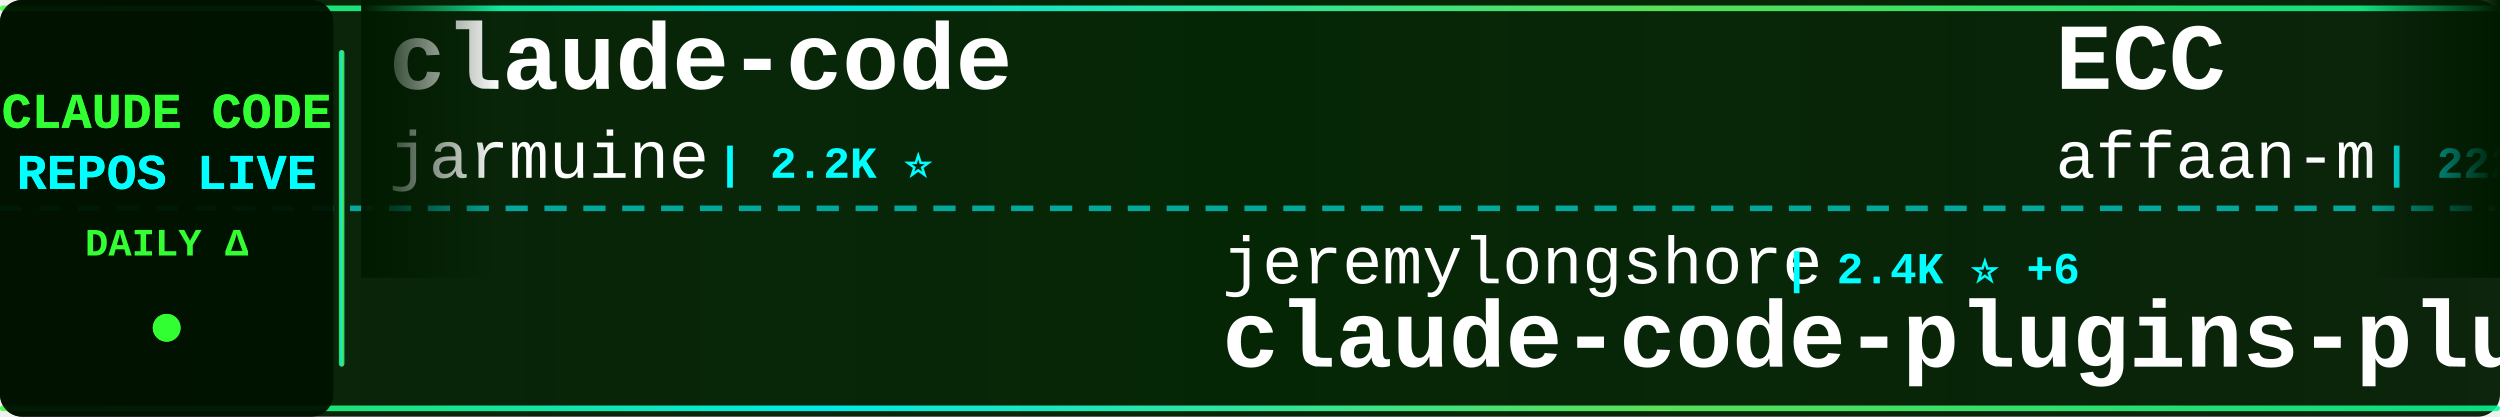
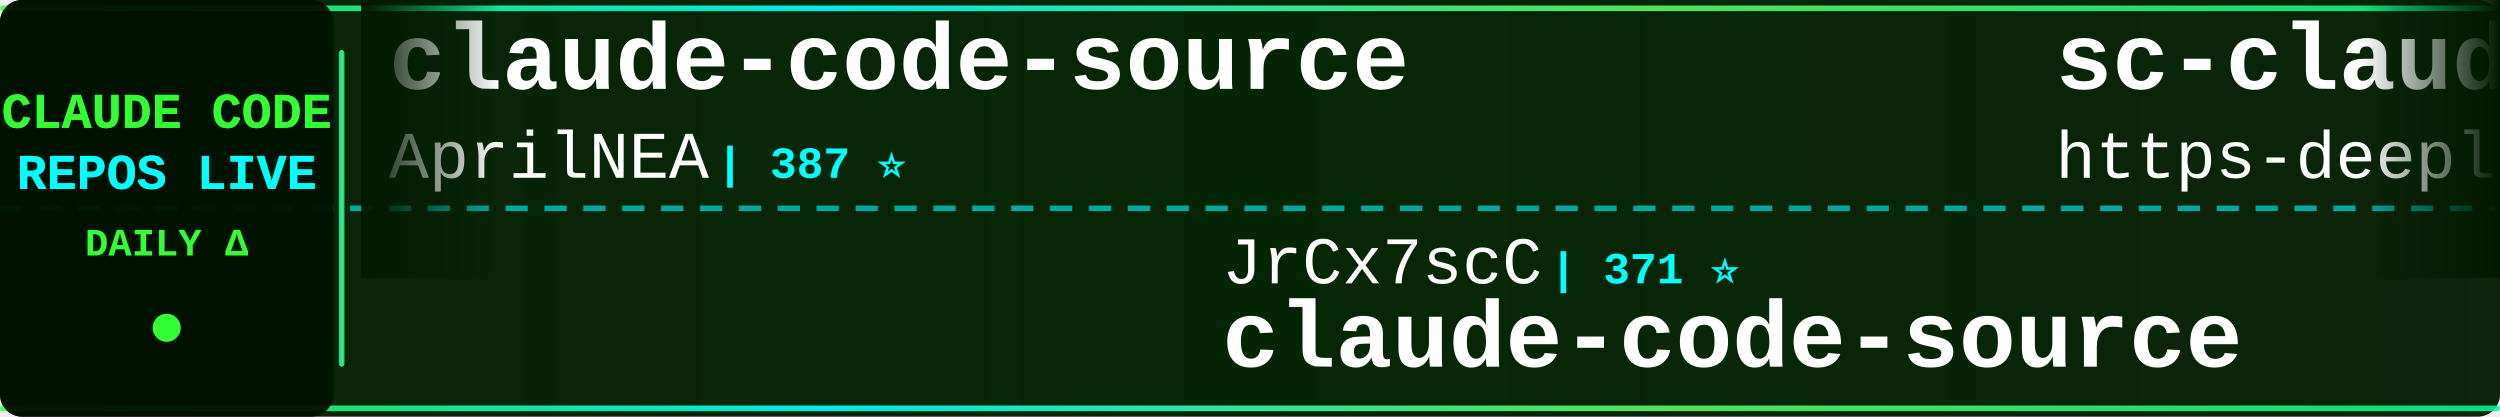
<svg xmlns="http://www.w3.org/2000/svg" width="900" height="150">
  <defs>
    <linearGradient id="tickerBg" x1="0%" y1="0%" x2="100%" y2="0%">
      <stop offset="0%" style="stop-color:#001a00;stop-opacity:0.95" />
      <stop offset="50%" style="stop-color:#002200;stop-opacity:0.98" />
      <stop offset="100%" style="stop-color:#001a00;stop-opacity:0.95" />
    </linearGradient>
    <linearGradient id="borderGrad" x1="0%" y1="0%" x2="100%" y2="0%">
      <stop offset="0%" style="stop-color:#33ff33;stop-opacity:0.85">
        <animate attributeName="stop-opacity" values="0.85;1;0.85" dur="2s" repeatCount="indefinite" />
      </stop>
      <stop offset="33%" style="stop-color:#00ffff;stop-opacity:0.9">
        <animate attributeName="stop-opacity" values="0.9;1;0.9" dur="2.2s" repeatCount="indefinite" />
      </stop>
      <stop offset="66%" style="stop-color:#66ff66;stop-opacity:0.85">
        <animate attributeName="stop-opacity" values="0.85;1;0.85" dur="1.8s" repeatCount="indefinite" />
      </stop>
      <stop offset="100%" style="stop-color:#00ff99;stop-opacity:0.85">
        <animate attributeName="stop-opacity" values="0.85;1;0.85" dur="2s" repeatCount="indefinite" />
      </stop>
    </linearGradient>
    <filter id="textGlow">
      <feGaussianBlur stdDeviation="0.1" result="coloredBlur" />
      <feMerge>
        <feMergeNode in="coloredBlur" />
        <feMergeNode in="SourceGraphic" />
      </feMerge>
    </filter>
    <filter id="metricGlow">
      <feGaussianBlur stdDeviation="0.2" result="coloredBlur" />
      <feMerge>
        <feMergeNode in="coloredBlur" />
        <feMergeNode in="SourceGraphic" />
      </feMerge>
    </filter>
    <linearGradient id="leftFade" x1="0%" y1="0%" x2="100%" y2="0%">
      <stop offset="0%" style="stop-color:#001a00;stop-opacity:1" />
      <stop offset="100%" style="stop-color:#001a00;stop-opacity:0" />
    </linearGradient>
    <linearGradient id="rightFade" x1="0%" y1="0%" x2="100%" y2="0%">
      <stop offset="0%" style="stop-color:#001a00;stop-opacity:0" />
      <stop offset="100%" style="stop-color:#001a00;stop-opacity:1" />
    </linearGradient>
  </defs>
  <rect width="900" height="150" fill="url(#tickerBg)" rx="8" />
  <rect x="0" y="2" width="900" height="2" fill="url(#borderGrad)" rx="1" />
  <rect x="0" y="146" width="900" height="2" fill="url(#borderGrad)" rx="1" />
  <line x1="0" y1="75" x2="900" y2="75" stroke="#00ffff" stroke-width="2" stroke-dasharray="8 6" opacity="0.6" />
  <rect x="0" y="0" width="120" height="150" fill="#001100" opacity="0.95" rx="8" />
  <text x="60" y="46" font-family="'Courier New', monospace" font-size="18" font-weight="bold" fill="#33ff33" text-anchor="middle" filter="url(#textGlow)">
    CLAUDE CODE
  </text>
  <text x="60" y="68" font-family="'Courier New', monospace" font-size="18" font-weight="bold" fill="#00ffff" text-anchor="middle" filter="url(#textGlow)">
    REPOS LIVE
  </text>
  <text x="60" y="92" font-family="'Courier New', monospace" font-size="14" font-weight="bold" fill="#33ff33" text-anchor="middle">
    DAILY Δ
  </text>
  <circle cx="60" cy="118" r="5" fill="#33ff33" filter="url(#metricGlow)">
    <animate attributeName="r" values="4;6;4" dur="1.5s" repeatCount="indefinite" />
    <animate attributeName="opacity" values="0.6;1;0.6" dur="1.5s" repeatCount="indefinite" />
  </circle>
  <rect x="122" y="18" width="2" height="114" fill="url(#borderGrad)" rx="1" />
  <clipPath id="tickerClip">
    <rect x="130" y="0" width="770" height="150" />
  </clipPath>
  <g clip-path="url(#tickerClip)">
    <g id="tickerItems">
      <animateTransform attributeName="transform" attributeType="XML" type="translate" from="0 0" to="-3000 0" dur="54s" repeatCount="indefinite" />
      <g transform="translate(0, 0)">
-         <text x="140" y="32" font-family="'Courier New', monospace" font-size="34" font-weight="bold" fill="#ffffff">claude-code</text>
-         <text x="140" y="64" font-family="'Courier New', monospace" font-size="24" font-weight="normal" fill="#ffffff" opacity="1.0">jarmuine</text>
-         <text x="258" y="64" font-family="'Courier New', monospace" font-size="16" font-weight="bold" fill="#00ffff"> | 2.2K ⭐</text>
+         <text x="140" y="32" font-family="'Courier New', monospace" font-size="34" font-weight="bold" fill="#ffffff">claude-code-source</text>
+         <text x="140" y="64" font-family="'Courier New', monospace" font-size="24" font-weight="normal" fill="#ffffff" opacity="1.0">AprilNEA</text>
+         <text x="258" y="64" font-family="'Courier New', monospace" font-size="16" font-weight="bold" fill="#00ffff"> | 387 ⭐</text>
      </g>
      <g transform="translate(300, 0)">
-         <text x="140" y="102" font-family="'Courier New', monospace" font-size="24" font-weight="normal" fill="#ffffff" opacity="1.0">jeremylongshore</text>
-         <text x="342" y="102" font-family="'Courier New', monospace" font-size="16" font-weight="bold" fill="#00ffff"> | 2.4K ⭐ +6</text>
-         <text x="140" y="132" font-family="'Courier New', monospace" font-size="34" font-weight="bold" fill="#ffffff">claude-code-plugins-plus...</text>
+         <text x="140" y="102" font-family="'Courier New', monospace" font-size="24" font-weight="normal" fill="#ffffff" opacity="1.0">JrCx7scC</text>
+         <text x="258" y="102" font-family="'Courier New', monospace" font-size="16" font-weight="bold" fill="#00ffff"> | 371 ⭐</text>
+         <text x="140" y="132" font-family="'Courier New', monospace" font-size="34" font-weight="bold" fill="#ffffff">claude-code-source</text>
      </g>
      <g transform="translate(600, 0)">
-         <text x="140" y="32" font-family="'Courier New', monospace" font-size="34" font-weight="bold" fill="#ffffff">ECC</text>
-         <text x="140" y="64" font-family="'Courier New', monospace" font-size="24" font-weight="normal" fill="#ffffff" opacity="1.0">affaan-m</text>
-         <text x="258" y="64" font-family="'Courier New', monospace" font-size="16" font-weight="bold" fill="#00ffff"> | 222.8K ⭐ +496</text>
+         <text x="140" y="32" font-family="'Courier New', monospace" font-size="34" font-weight="bold" fill="#ffffff">sc-claude-code-files</text>
+         <text x="140" y="64" font-family="'Courier New', monospace" font-size="24" font-weight="normal" fill="#ffffff" opacity="1.0">https-deeplearning-ai</text>
+         <text x="414" y="64" font-family="'Courier New', monospace" font-size="16" font-weight="bold" fill="#00ffff"> | 534 ⭐</text>
      </g>
      <g transform="translate(900, 0)">
-         <text x="140" y="102" font-family="'Courier New', monospace" font-size="24" font-weight="normal" fill="#ffffff" opacity="1.0">digitalsamba</text>
-         <text x="306" y="102" font-family="'Courier New', monospace" font-size="16" font-weight="bold" fill="#00ffff"> | 1.6K ⭐ +9</text>
-         <text x="140" y="132" font-family="'Courier New', monospace" font-size="34" font-weight="bold" fill="#ffffff">claude-code-video-toolki...</text>
+         <text x="140" y="102" font-family="'Courier New', monospace" font-size="24" font-weight="normal" fill="#ffffff" opacity="1.0">Hyper66666</text>
+         <text x="282" y="102" font-family="'Courier New', monospace" font-size="16" font-weight="bold" fill="#00ffff"> | 216 ⭐</text>
+         <text x="140" y="132" font-family="'Courier New', monospace" font-size="34" font-weight="bold" fill="#ffffff">claude-code-sourcemap</text>
      </g>
      <g transform="translate(1200, 0)">
-         <text x="140" y="32" font-family="'Courier New', monospace" font-size="34" font-weight="bold" fill="#ffffff">claude-code-sourcemap</text>
-         <text x="140" y="64" font-family="'Courier New', monospace" font-size="24" font-weight="normal" fill="#ffffff" opacity="1.0">Hyper66666</text>
-         <text x="282" y="64" font-family="'Courier New', monospace" font-size="16" font-weight="bold" fill="#00ffff"> | 216 ⭐</text>
+         <text x="140" y="32" font-family="'Courier New', monospace" font-size="34" font-weight="bold" fill="#ffffff">claude-code</text>
+         <text x="140" y="64" font-family="'Courier New', monospace" font-size="24" font-weight="normal" fill="#ffffff" opacity="1.0">lowcortisolprogrammer</text>
+         <text x="414" y="64" font-family="'Courier New', monospace" font-size="16" font-weight="bold" fill="#00ffff"> | 171 ⭐</text>
      </g>
      <g transform="translate(1500, 0)">
-         <text x="140" y="102" font-family="'Courier New', monospace" font-size="24" font-weight="normal" fill="#ffffff" opacity="1.0">codeaashu</text>
-         <text x="270" y="102" font-family="'Courier New', monospace" font-size="16" font-weight="bold" fill="#00ffff"> | 3.0K ⭐ +14</text>
-         <text x="140" y="132" font-family="'Courier New', monospace" font-size="34" font-weight="bold" fill="#ffffff">claude-code</text>
+         <text x="140" y="102" font-family="'Courier New', monospace" font-size="24" font-weight="normal" fill="#ffffff" opacity="1.0">feiskyer</text>
+         <text x="258" y="102" font-family="'Courier New', monospace" font-size="16" font-weight="bold" fill="#00ffff"> | 1.6K ⭐</text>
+         <text x="140" y="132" font-family="'Courier New', monospace" font-size="34" font-weight="bold" fill="#ffffff">claude-code-settings</text>
      </g>
      <g transform="translate(1800, 0)">
-         <text x="140" y="32" font-family="'Courier New', monospace" font-size="34" font-weight="bold" fill="#ffffff">Claude-Code</text>
-         <text x="140" y="64" font-family="'Courier New', monospace" font-size="24" font-weight="normal" fill="#ffffff" opacity="1.0">OrcaWhisper</text>
-         <text x="294" y="64" font-family="'Courier New', monospace" font-size="16" font-weight="bold" fill="#00ffff"> | 80 ⭐ +1</text>
+         <text x="140" y="32" font-family="'Courier New', monospace" font-size="34" font-weight="bold" fill="#ffffff">claude-code-proxy</text>
+         <text x="140" y="64" font-family="'Courier New', monospace" font-size="24" font-weight="normal" fill="#ffffff" opacity="1.0">fuergaosi233</text>
+         <text x="306" y="64" font-family="'Courier New', monospace" font-size="16" font-weight="bold" fill="#00ffff"> | 2.7K ⭐ +2</text>
      </g>
      <g transform="translate(2100, 0)">
-         <text x="140" y="102" font-family="'Courier New', monospace" font-size="24" font-weight="normal" fill="#ffffff" opacity="1.0">ghuntley</text>
-         <text x="258" y="102" font-family="'Courier New', monospace" font-size="16" font-weight="bold" fill="#00ffff"> | 986 ⭐</text>
-         <text x="140" y="132" font-family="'Courier New', monospace" font-size="34" font-weight="bold" fill="#ffffff">claude-code-source-code-...</text>
+         <text x="140" y="102" font-family="'Courier New', monospace" font-size="24" font-weight="normal" fill="#ffffff" opacity="1.0">Maciek-roboblog</text>
+         <text x="342" y="102" font-family="'Courier New', monospace" font-size="16" font-weight="bold" fill="#00ffff"> | 8.3K ⭐ +10</text>
+         <text x="140" y="132" font-family="'Courier New', monospace" font-size="34" font-weight="bold" fill="#ffffff">Claude-Code-Usage-Monito...</text>
      </g>
      <g transform="translate(2400, 0)">
-         <text x="140" y="32" font-family="'Courier New', monospace" font-size="34" font-weight="bold" fill="#ffffff">claude-code-showcase</text>
-         <text x="140" y="64" font-family="'Courier New', monospace" font-size="24" font-weight="normal" fill="#ffffff" opacity="1.0">ChrisWiles</text>
-         <text x="282" y="64" font-family="'Courier New', monospace" font-size="16" font-weight="bold" fill="#00ffff"> | 6.0K ⭐ +2</text>
+         <text x="140" y="32" font-family="'Courier New', monospace" font-size="34" font-weight="bold" fill="#ffffff">claude-code</text>
+         <text x="140" y="64" font-family="'Courier New', monospace" font-size="24" font-weight="normal" fill="#ffffff" opacity="1.0">anthropics</text>
+         <text x="282" y="64" font-family="'Courier New', monospace" font-size="16" font-weight="bold" fill="#00ffff"> | 134.8K ⭐ +119</text>
      </g>
      <g transform="translate(2700, 0)">
-         <text x="140" y="102" font-family="'Courier New', monospace" font-size="24" font-weight="normal" fill="#ffffff" opacity="1.0">Onewon</text>
-         <text x="234" y="102" font-family="'Courier New', monospace" font-size="16" font-weight="bold" fill="#00ffff"> | 181 ⭐</text>
+         <text x="140" y="102" font-family="'Courier New', monospace" font-size="24" font-weight="normal" fill="#ffffff" opacity="1.0">T-Lab-CUHKSZ</text>
+         <text x="306" y="102" font-family="'Courier New', monospace" font-size="16" font-weight="bold" fill="#00ffff"> | 321 ⭐</text>
        <text x="140" y="132" font-family="'Courier New', monospace" font-size="34" font-weight="bold" fill="#ffffff">claude-code</text>
      </g>
      <g transform="translate(3000, 0)">
-         <text x="140" y="32" font-family="'Courier New', monospace" font-size="34" font-weight="bold" fill="#ffffff">claude-code</text>
-         <text x="140" y="64" font-family="'Courier New', monospace" font-size="24" font-weight="normal" fill="#ffffff" opacity="1.0">jarmuine</text>
-         <text x="258" y="64" font-family="'Courier New', monospace" font-size="16" font-weight="bold" fill="#00ffff"> | 2.2K ⭐</text>
+         <text x="140" y="32" font-family="'Courier New', monospace" font-size="34" font-weight="bold" fill="#ffffff">claude-code-source</text>
+         <text x="140" y="64" font-family="'Courier New', monospace" font-size="24" font-weight="normal" fill="#ffffff" opacity="1.0">AprilNEA</text>
+         <text x="258" y="64" font-family="'Courier New', monospace" font-size="16" font-weight="bold" fill="#00ffff"> | 387 ⭐</text>
      </g>
      <g transform="translate(3300, 0)">
-         <text x="140" y="102" font-family="'Courier New', monospace" font-size="24" font-weight="normal" fill="#ffffff" opacity="1.0">jeremylongshore</text>
-         <text x="342" y="102" font-family="'Courier New', monospace" font-size="16" font-weight="bold" fill="#00ffff"> | 2.4K ⭐ +6</text>
-         <text x="140" y="132" font-family="'Courier New', monospace" font-size="34" font-weight="bold" fill="#ffffff">claude-code-plugins-plus...</text>
+         <text x="140" y="102" font-family="'Courier New', monospace" font-size="24" font-weight="normal" fill="#ffffff" opacity="1.0">JrCx7scC</text>
+         <text x="258" y="102" font-family="'Courier New', monospace" font-size="16" font-weight="bold" fill="#00ffff"> | 371 ⭐</text>
+         <text x="140" y="132" font-family="'Courier New', monospace" font-size="34" font-weight="bold" fill="#ffffff">claude-code-source</text>
      </g>
      <g transform="translate(3600, 0)">
-         <text x="140" y="32" font-family="'Courier New', monospace" font-size="34" font-weight="bold" fill="#ffffff">ECC</text>
-         <text x="140" y="64" font-family="'Courier New', monospace" font-size="24" font-weight="normal" fill="#ffffff" opacity="1.0">affaan-m</text>
-         <text x="258" y="64" font-family="'Courier New', monospace" font-size="16" font-weight="bold" fill="#00ffff"> | 222.8K ⭐ +496</text>
+         <text x="140" y="32" font-family="'Courier New', monospace" font-size="34" font-weight="bold" fill="#ffffff">sc-claude-code-files</text>
+         <text x="140" y="64" font-family="'Courier New', monospace" font-size="24" font-weight="normal" fill="#ffffff" opacity="1.0">https-deeplearning-ai</text>
+         <text x="414" y="64" font-family="'Courier New', monospace" font-size="16" font-weight="bold" fill="#00ffff"> | 534 ⭐</text>
      </g>
      <g transform="translate(3900, 0)">
-         <text x="140" y="102" font-family="'Courier New', monospace" font-size="24" font-weight="normal" fill="#ffffff" opacity="1.0">digitalsamba</text>
-         <text x="306" y="102" font-family="'Courier New', monospace" font-size="16" font-weight="bold" fill="#00ffff"> | 1.6K ⭐ +9</text>
-         <text x="140" y="132" font-family="'Courier New', monospace" font-size="34" font-weight="bold" fill="#ffffff">claude-code-video-toolki...</text>
+         <text x="140" y="102" font-family="'Courier New', monospace" font-size="24" font-weight="normal" fill="#ffffff" opacity="1.0">Hyper66666</text>
+         <text x="282" y="102" font-family="'Courier New', monospace" font-size="16" font-weight="bold" fill="#00ffff"> | 216 ⭐</text>
+         <text x="140" y="132" font-family="'Courier New', monospace" font-size="34" font-weight="bold" fill="#ffffff">claude-code-sourcemap</text>
      </g>
    </g>
  </g>
  <rect x="130" y="0" width="50" height="100" fill="url(#leftFade)" />
  <rect x="850" y="0" width="50" height="100" fill="url(#rightFade)" />
</svg>
